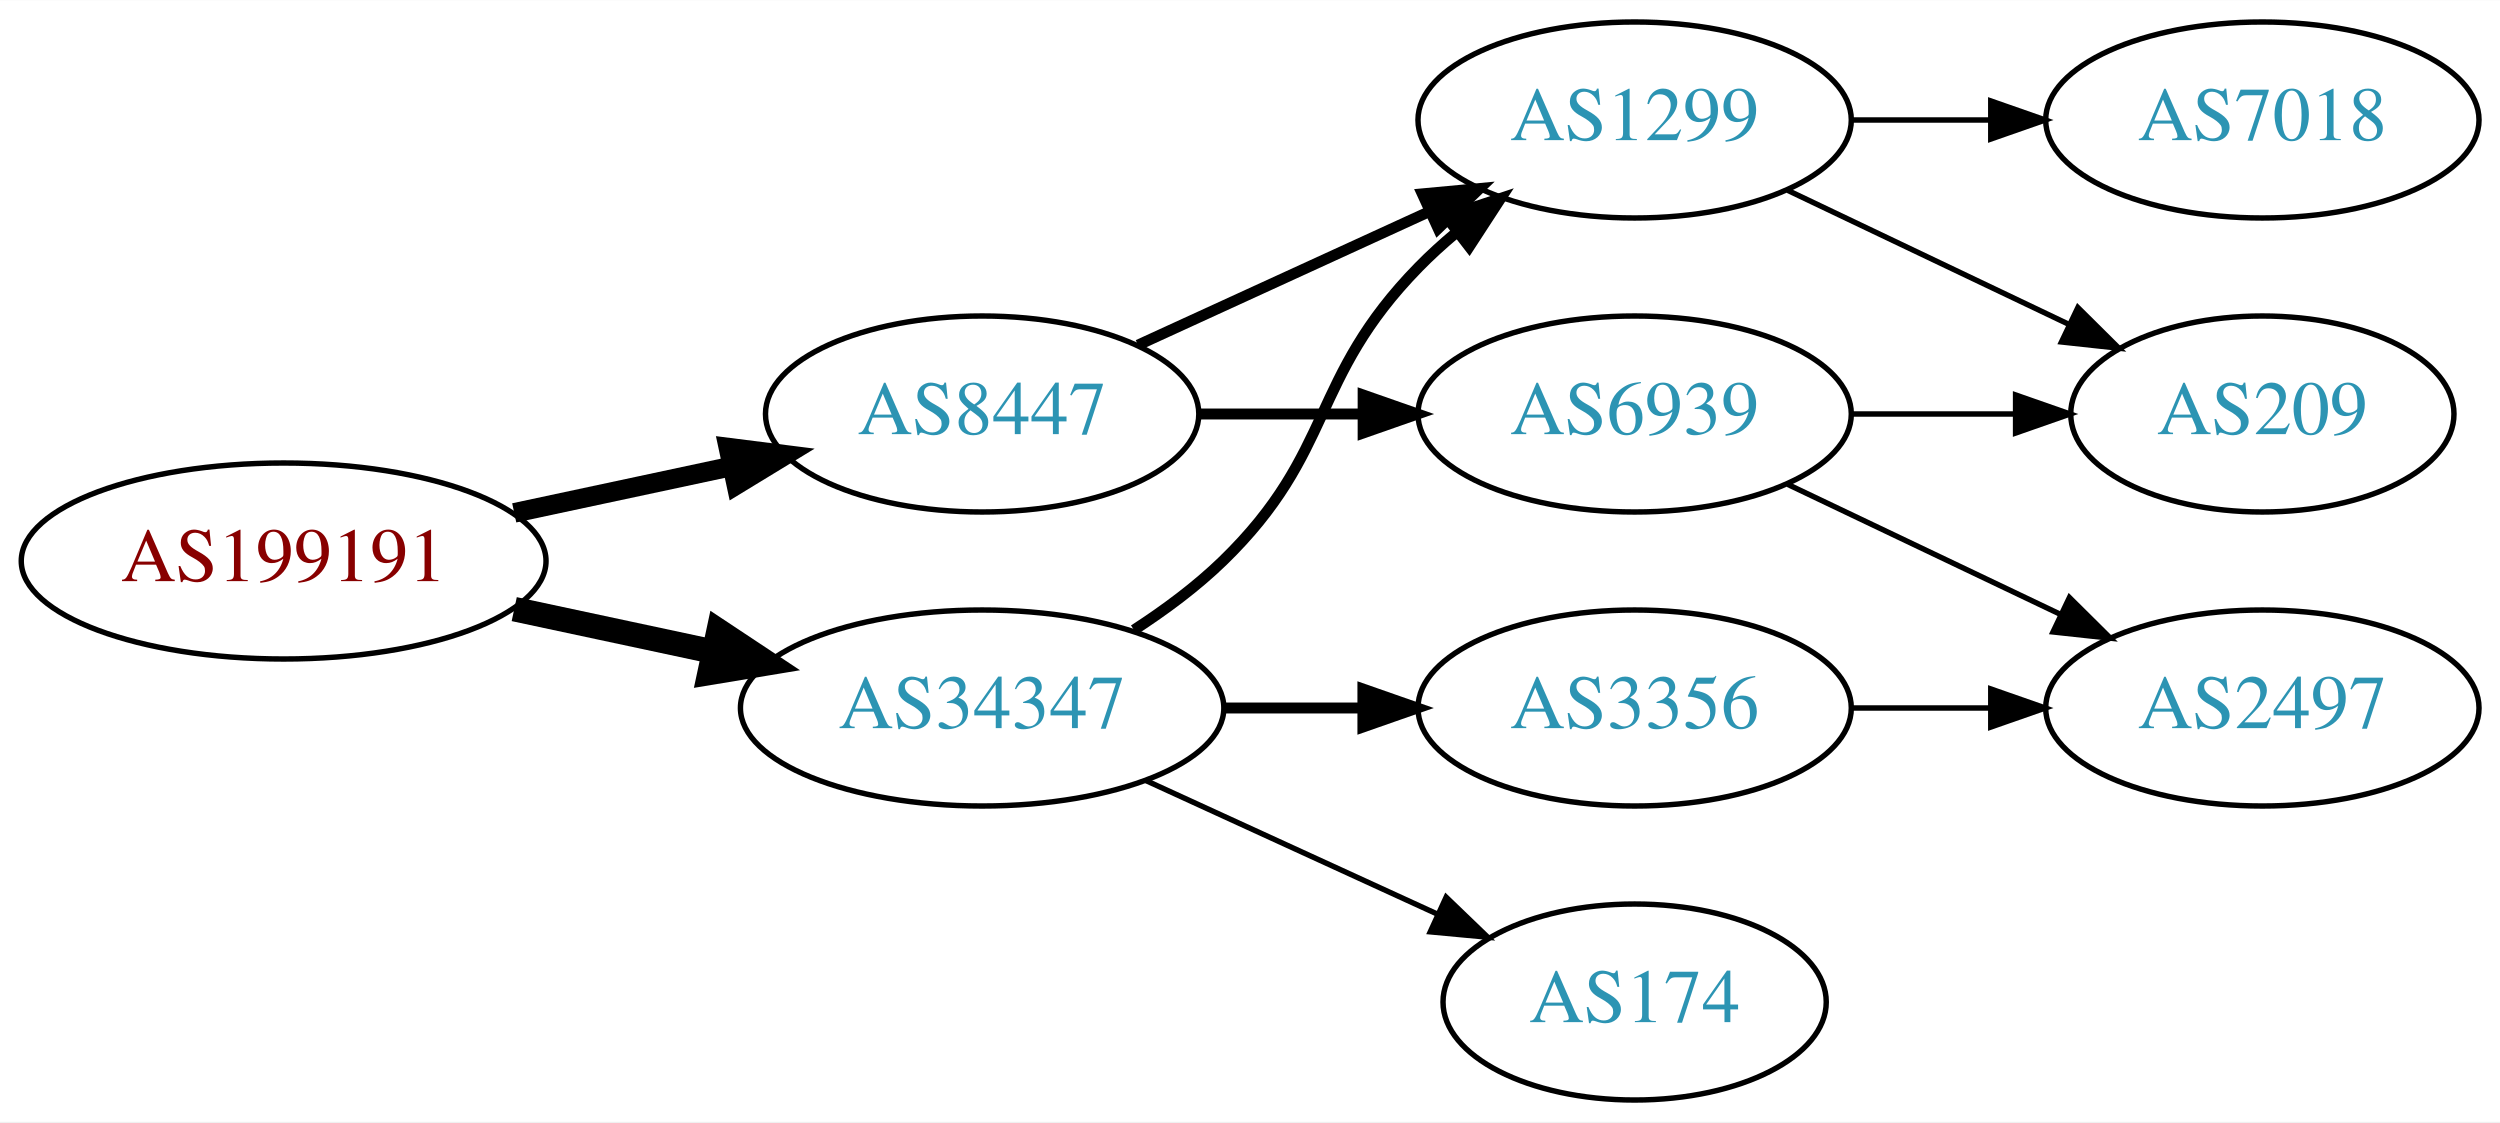
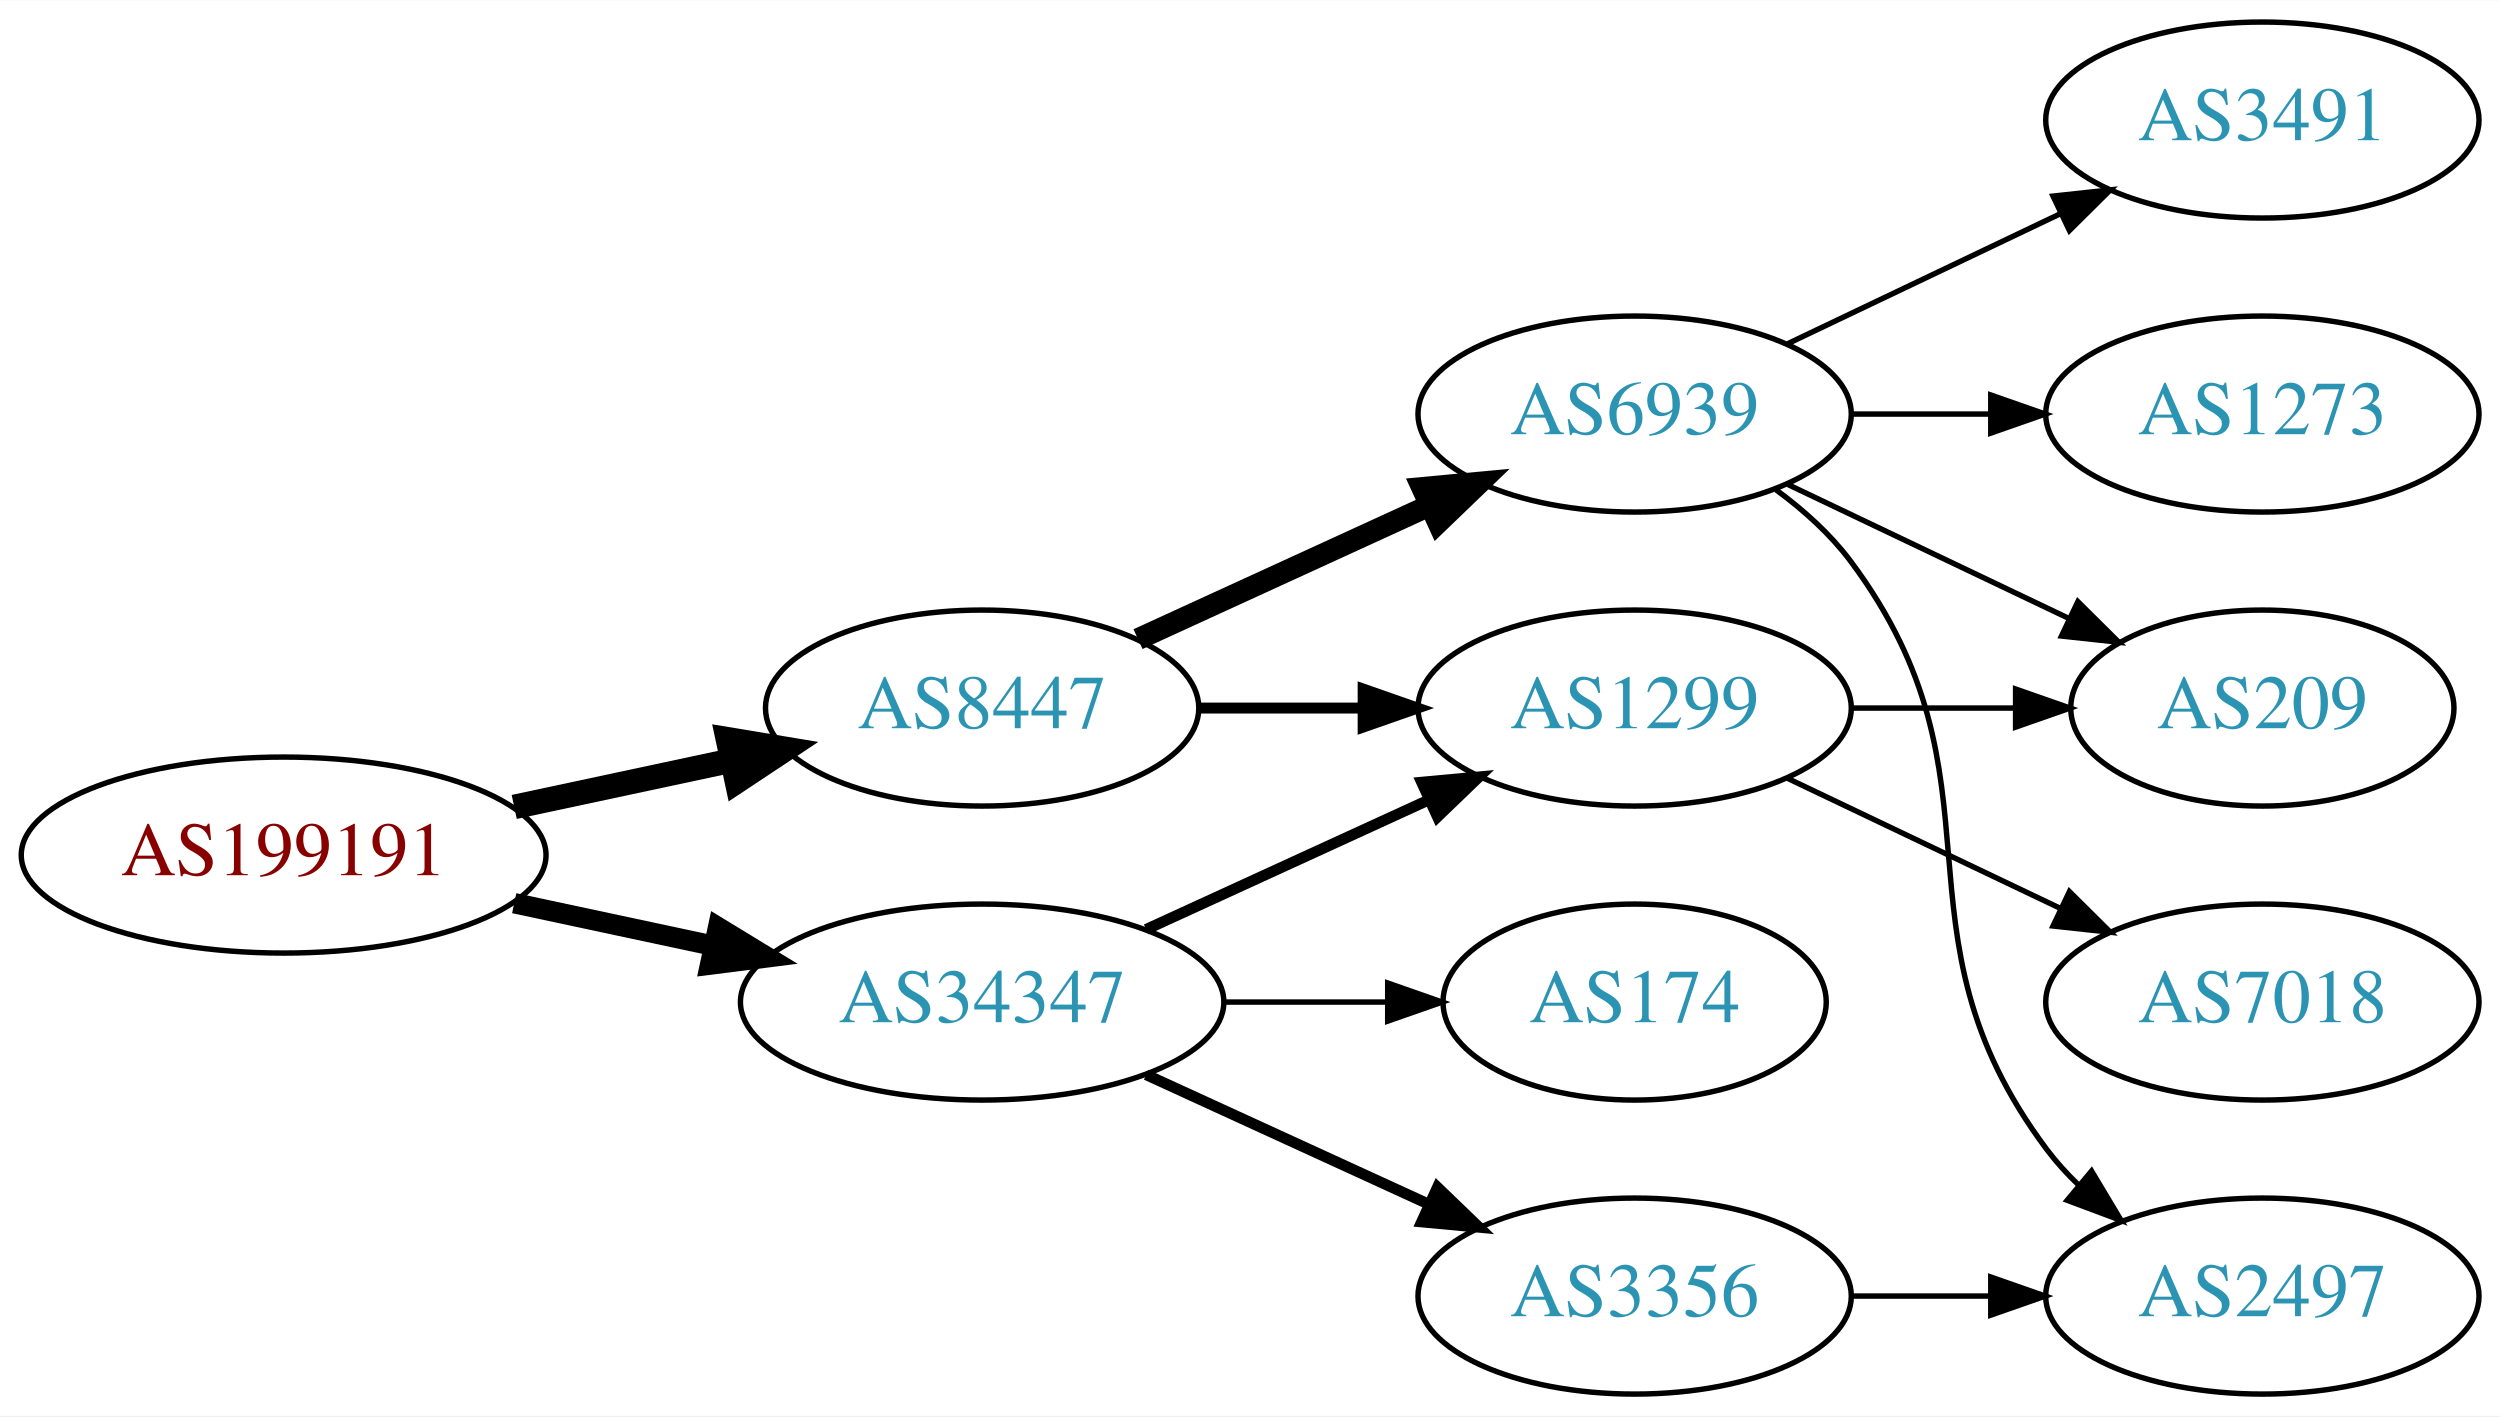
- <svg xmlns="http://www.w3.org/2000/svg" xmlns:xlink="http://www.w3.org/1999/xlink" width="459pt" height="206pt" viewBox="0.00 0.00 459.17 206.00">
-   <g id="graph0" class="graph" transform="scale(1 1) rotate(0) translate(4 202)">
-     <polygon fill="white" stroke="none" points="-4,4 -4,-202 455.17,-202 455.17,4 -4,4" />
+ <svg xmlns="http://www.w3.org/2000/svg" xmlns:xlink="http://www.w3.org/1999/xlink" width="459pt" height="260pt" viewBox="0.00 0.00 459.17 260.00">
+   <g id="graph0" class="graph" transform="scale(1 1) rotate(0) translate(4 256)">
+     <polygon fill="white" stroke="none" points="-4,4 -4,-256 455.17,-256 455.17,4 -4,4" />
    <g id="node1" class="node">
      <g id="a_node1">
        <a xlink:href="/asn/199191" xlink:title="AS199191 ~ Klausner Trading International GmbH [AT]">
          <ellipse fill="#ffffff" stroke="black" cx="48.096" cy="-99" rx="48.192" ry="18" />
          <text text-anchor="middle" x="48.096" y="-95.3" font-family="Times,serif" font-size="14.00" fill="#880000">AS199191</text>
        </a>
      </g>
    </g>
    <g id="node2" class="node">
      <g id="a_node2">
        <a xlink:href="/asn/8447" xlink:title="AS8447 ~ A1 Telekom Austria AG [AT]">
          <ellipse fill="#ffffff" stroke="black" cx="176.388" cy="-126" rx="39.794" ry="18" />
          <text text-anchor="middle" x="176.388" y="-122.3" font-family="Times,serif" font-size="14.00" fill="#2c94b3">AS8447</text>
        </a>
      </g>
    </g>
    <g id="edge1" class="edge">
-       <path fill="none" stroke="black" stroke-width="3.6" d="M90.448,-107.841C103.163,-110.559 117.222,-113.565 130.181,-116.335" />
-       <polygon fill="black" stroke="black" stroke-width="3.6" points="129.781,-119.829 140.292,-118.497 131.245,-112.984 129.781,-119.829" />
+       <path fill="none" stroke="black" stroke-width="4.5" d="M90.448,-107.841C103.163,-110.559 117.222,-113.565 130.181,-116.335" />
+       <polygon fill="black" stroke="black" stroke-width="4.5" points="129.69,-120.257 140.292,-118.497 131.336,-112.556 129.69,-120.257" />
    </g>
    <g id="node3" class="node">
      <g id="a_node3">
        <a xlink:href="/asn/34347" xlink:title="AS34347 ~ HALLAG Kommunal GmbH [AT]">
          <ellipse fill="#ffffff" stroke="black" cx="176.388" cy="-72" rx="44.393" ry="18" />
          <text text-anchor="middle" x="176.388" y="-68.3" font-family="Times,serif" font-size="14.00" fill="#2c94b3">AS34347</text>
        </a>
      </g>
    </g>
    <g id="edge2" class="edge">
-       <path fill="none" stroke="black" stroke-width="4.5" d="M90.448,-90.159C102.138,-87.66 114.964,-84.918 127.027,-82.339" />
-       <polygon fill="black" stroke="black" stroke-width="4.5" points="127.983,-86.161 136.939,-80.22 126.336,-78.46 127.983,-86.161" />
+       <path fill="none" stroke="black" stroke-width="3.75" d="M90.448,-90.159C102.138,-87.66 114.964,-84.918 127.027,-82.339" />
+       <polygon fill="black" stroke="black" stroke-width="3.75" points="127.891,-85.733 136.939,-80.22 126.428,-78.888 127.891,-85.733" />
    </g>
    <g id="node4" class="node">
      <g id="a_node4">
-         <a xlink:href="/asn/1299" xlink:title="AS1299 ~ Telia Carrier [EU]">
+         <a xlink:href="/asn/6939" xlink:title="AS6939 ~ Hurricane Electric LLC [US]">
          <ellipse fill="#ffffff" stroke="black" cx="296.23" cy="-180" rx="39.794" ry="18" />
-           <text text-anchor="middle" x="296.23" y="-176.3" font-family="Times,serif" font-size="14.00" fill="#2c94b3">AS1299</text>
+           <text text-anchor="middle" x="296.23" y="-176.3" font-family="Times,serif" font-size="14.00" fill="#2c94b3">AS6939</text>
        </a>
      </g>
    </g>
    <g id="edge3" class="edge">
-       <path fill="none" stroke="black" stroke-width="2" d="M205.016,-138.661C220.973,-145.973 241.244,-155.261 258.527,-163.181" />
-       <polygon fill="black" stroke="black" stroke-width="2" points="257.225,-166.435 267.774,-167.419 260.141,-160.071 257.225,-166.435" />
+       <path fill="none" stroke="black" stroke-width="4" d="M205.016,-138.661C220.973,-145.973 241.244,-155.261 258.527,-163.181" />
+       <polygon fill="black" stroke="black" stroke-width="4" points="257.225,-166.435 267.774,-167.419 260.141,-160.071 257.225,-166.435" />
    </g>
    <g id="node5" class="node">
      <g id="a_node5">
-         <a xlink:href="/asn/6939" xlink:title="AS6939 ~ Hurricane Electric LLC [US]">
+         <a xlink:href="/asn/1299" xlink:title="AS1299 ~ Telia Carrier [EU]">
          <ellipse fill="#ffffff" stroke="black" cx="296.23" cy="-126" rx="39.794" ry="18" />
-           <text text-anchor="middle" x="296.23" y="-122.3" font-family="Times,serif" font-size="14.00" fill="#2c94b3">AS6939</text>
+           <text text-anchor="middle" x="296.23" y="-122.3" font-family="Times,serif" font-size="14.00" fill="#2c94b3">AS1299</text>
        </a>
      </g>
    </g>
    <g id="edge4" class="edge">
      <path fill="none" stroke="black" stroke-width="2" d="M216.3,-126C225.854,-126 236.203,-126 246.166,-126" />
      <polygon fill="black" stroke="black" stroke-width="2" points="246.358,-129.5 256.358,-126 246.358,-122.5 246.358,-129.5" />
    </g>
-     <g id="edge10" class="edge">
-       <path fill="none" stroke="black" stroke-width="2" d="M204.271,-86.329C209.996,-90.036 215.762,-94.318 220.584,-99 241.277,-119.094 236.411,-132.383 256.584,-153 258.676,-155.139 260.96,-157.218 263.337,-159.21" />
-       <polygon fill="black" stroke="black" stroke-width="2" points="261.58,-162.275 271.636,-165.611 265.855,-156.732 261.58,-162.275" />
+     <g id="edge12" class="edge">
+       <path fill="none" stroke="black" stroke-width="2" d="M206.517,-85.348C222.128,-92.502 241.526,-101.391 258.198,-109.03" />
+       <polygon fill="black" stroke="black" stroke-width="2" points="257.101,-112.378 267.65,-113.362 260.017,-106.014 257.101,-112.378" />
    </g>
-     <g id="node9" class="node">
-       <g id="a_node9">
-         <a xlink:href="/asn/174" xlink:title="AS174 ~ Cogent Communications [US]">
-           <ellipse fill="#ffffff" stroke="black" cx="296.23" cy="-18" rx="35.194" ry="18" />
-           <text text-anchor="middle" x="296.23" y="-14.3" font-family="Times,serif" font-size="14.00" fill="#2c94b3">AS174</text>
-         </a>
-       </g>
-     </g>
-     <g id="edge9" class="edge">
-       <path fill="none" stroke="black" d="M206.517,-58.652C222.734,-51.22 243.038,-41.917 260.127,-34.086" />
-       <polygon fill="black" stroke="black" points="261.611,-37.256 269.244,-29.908 258.695,-30.892 261.611,-37.256" />
-     </g>
-     <g id="node10" class="node">
-       <g id="a_node10">
+     <g id="node11" class="node">
+       <g id="a_node11">
        <a xlink:href="/asn/3356" xlink:title="AS3356 ~ Level 3 Parent, LLC [US]">
-           <ellipse fill="#ffffff" stroke="black" cx="296.23" cy="-72" rx="39.794" ry="18" />
-           <text text-anchor="middle" x="296.23" y="-68.3" font-family="Times,serif" font-size="14.00" fill="#2c94b3">AS3356</text>
+           <ellipse fill="#ffffff" stroke="black" cx="296.23" cy="-18" rx="39.794" ry="18" />
+           <text text-anchor="middle" x="296.23" y="-14.3" font-family="Times,serif" font-size="14.00" fill="#2c94b3">AS3356</text>
        </a>
      </g>
    </g>
    <g id="edge11" class="edge">
-       <path fill="none" stroke="black" stroke-width="2" d="M220.599,-72C228.911,-72 237.674,-72 246.156,-72" />
-       <polygon fill="black" stroke="black" stroke-width="2" points="246.315,-75.5 256.315,-72 246.315,-68.5 246.315,-75.5" />
+       <path fill="none" stroke="black" stroke-width="2" d="M206.517,-58.652C222.128,-51.498 241.526,-42.609 258.198,-34.969" />
+       <polygon fill="black" stroke="black" stroke-width="2" points="260.017,-37.986 267.65,-30.638 257.101,-31.622 260.017,-37.986" />
+     </g>
+     <g id="node12" class="node">
+       <g id="a_node12">
+         <a xlink:href="/asn/174" xlink:title="AS174 ~ Cogent Communications [US]">
+           <ellipse fill="#ffffff" stroke="black" cx="296.23" cy="-72" rx="35.194" ry="18" />
+           <text text-anchor="middle" x="296.23" y="-68.3" font-family="Times,serif" font-size="14.00" fill="#2c94b3">AS174</text>
+         </a>
+       </g>
+     </g>
+     <g id="edge13" class="edge">
+       <path fill="none" stroke="black" d="M220.599,-72C230.447,-72 240.926,-72 250.823,-72" />
+       <polygon fill="black" stroke="black" points="250.875,-75.5 260.875,-72 250.875,-68.5 250.875,-75.5" />
    </g>
    <g id="node6" class="node">
      <g id="a_node6">
+         <a xlink:href="/asn/1273" xlink:title="AS1273 ~ Vodafone Group PLC [EU]">
+           <ellipse fill="#ffffff" stroke="black" cx="411.523" cy="-180" rx="39.794" ry="18" />
+           <text text-anchor="middle" x="411.523" y="-176.3" font-family="Times,serif" font-size="14.00" fill="#2c94b3">AS1273</text>
+         </a>
+       </g>
+     </g>
+     <g id="edge5" class="edge">
+       <path fill="none" stroke="black" d="M335.902,-180C344.105,-180 352.869,-180 361.401,-180" />
+       <polygon fill="black" stroke="black" points="361.641,-183.5 371.641,-180 361.641,-176.5 361.641,-183.5" />
+     </g>
+     <g id="node7" class="node">
+       <g id="a_node7">
+         <a xlink:href="/asn/2497" xlink:title="AS2497 ~ Internet Initiative Japan Inc. [JP]">
+           <ellipse fill="#ffffff" stroke="black" cx="411.523" cy="-18" rx="39.794" ry="18" />
+           <text text-anchor="middle" x="411.523" y="-14.3" font-family="Times,serif" font-size="14.00" fill="#2c94b3">AS2497</text>
+         </a>
+       </g>
+     </g>
+     <g id="edge6" class="edge">
+       <path fill="none" stroke="black" d="M322.161,-166.118C327.237,-162.389 332.155,-157.984 335.877,-153 366.148,-112.458 341.605,-85.542 371.877,-45 373.621,-42.664 375.628,-40.455 377.792,-38.383" />
+       <polygon fill="black" stroke="black" points="380.151,-40.973 385.592,-31.882 375.67,-35.595 380.151,-40.973" />
+     </g>
+     <g id="node8" class="node">
+       <g id="a_node8">
+         <a xlink:href="/asn/3491" xlink:title="AS3491 ~ PCCW Global, Inc. [US]">
+           <ellipse fill="#ffffff" stroke="black" cx="411.523" cy="-234" rx="39.794" ry="18" />
+           <text text-anchor="middle" x="411.523" y="-230.3" font-family="Times,serif" font-size="14.00" fill="#2c94b3">AS3491</text>
+         </a>
+       </g>
+     </g>
+     <g id="edge7" class="edge">
+       <path fill="none" stroke="black" d="M324.367,-192.934C339.361,-200.081 358.182,-209.052 374.405,-216.785" />
+       <polygon fill="black" stroke="black" points="373.075,-220.028 383.608,-221.171 376.087,-213.709 373.075,-220.028" />
+     </g>
+     <g id="node9" class="node">
+       <g id="a_node9">
        <a xlink:href="/asn/209" xlink:title="AS209 ~ CenturyLink Communications, LLC [US]">
          <ellipse fill="#ffffff" stroke="black" cx="411.523" cy="-126" rx="35.194" ry="18" />
          <text text-anchor="middle" x="411.523" y="-122.3" font-family="Times,serif" font-size="14.00" fill="#2c94b3">AS209</text>
        </a>
      </g>
    </g>
-     <g id="edge5" class="edge">
+     <g id="edge8" class="edge">
      <path fill="none" stroke="black" d="M324.367,-167.066C339.798,-159.71 359.284,-150.423 375.819,-142.541" />
      <polygon fill="black" stroke="black" points="377.64,-145.551 385.161,-138.089 374.628,-139.232 377.64,-145.551" />
    </g>
-     <g id="node7" class="node">
-       <g id="a_node7">
+     <g id="edge9" class="edge">
+       <path fill="none" stroke="black" d="M335.902,-126C345.608,-126 356.098,-126 366.061,-126" />
+       <polygon fill="black" stroke="black" points="366.198,-129.5 376.198,-126 366.198,-122.5 366.198,-129.5" />
+     </g>
+     <g id="node10" class="node">
+       <g id="a_node10">
        <a xlink:href="/asn/7018" xlink:title="AS7018 ~ AT&amp;T Services, Inc. [US]">
-           <ellipse fill="#ffffff" stroke="black" cx="411.523" cy="-180" rx="39.794" ry="18" />
-           <text text-anchor="middle" x="411.523" y="-176.3" font-family="Times,serif" font-size="14.00" fill="#2c94b3">AS7018</text>
+           <ellipse fill="#ffffff" stroke="black" cx="411.523" cy="-72" rx="39.794" ry="18" />
+           <text text-anchor="middle" x="411.523" y="-68.3" font-family="Times,serif" font-size="14.00" fill="#2c94b3">AS7018</text>
        </a>
      </g>
    </g>
-     <g id="edge6" class="edge">
-       <path fill="none" stroke="black" d="M335.902,-180C344.105,-180 352.869,-180 361.401,-180" />
-       <polygon fill="black" stroke="black" points="361.641,-183.5 371.641,-180 361.641,-176.5 361.641,-183.5" />
-     </g>
-     <g id="edge8" class="edge">
-       <path fill="none" stroke="black" d="M335.902,-126C345.608,-126 356.098,-126 366.061,-126" />
-       <polygon fill="black" stroke="black" points="366.198,-129.5 376.198,-126 366.198,-122.5 366.198,-129.5" />
-     </g>
-     <g id="node8" class="node">
-       <g id="a_node8">
-         <a xlink:href="/asn/2497" xlink:title="AS2497 ~ Internet Initiative Japan Inc. [JP]">
-           <ellipse fill="#ffffff" stroke="black" cx="411.523" cy="-72" rx="39.794" ry="18" />
-           <text text-anchor="middle" x="411.523" y="-68.3" font-family="Times,serif" font-size="14.00" fill="#2c94b3">AS2497</text>
-         </a>
-       </g>
-     </g>
-     <g id="edge7" class="edge">
+     <g id="edge10" class="edge">
      <path fill="none" stroke="black" d="M324.367,-113.066C339.361,-105.919 358.182,-96.948 374.405,-89.215" />
      <polygon fill="black" stroke="black" points="376.087,-92.291 383.608,-84.829 373.075,-85.972 376.087,-92.291" />
    </g>
-     <g id="edge12" class="edge">
-       <path fill="none" stroke="black" d="M335.902,-72C344.105,-72 352.869,-72 361.401,-72" />
-       <polygon fill="black" stroke="black" points="361.641,-75.5 371.641,-72 361.641,-68.5 361.641,-75.5" />
+     <g id="edge14" class="edge">
+       <path fill="none" stroke="black" d="M335.902,-18C344.105,-18 352.869,-18 361.401,-18" />
+       <polygon fill="black" stroke="black" points="361.641,-21.5 371.641,-18 361.641,-14.5 361.641,-21.5" />
    </g>
  </g>
</svg>
